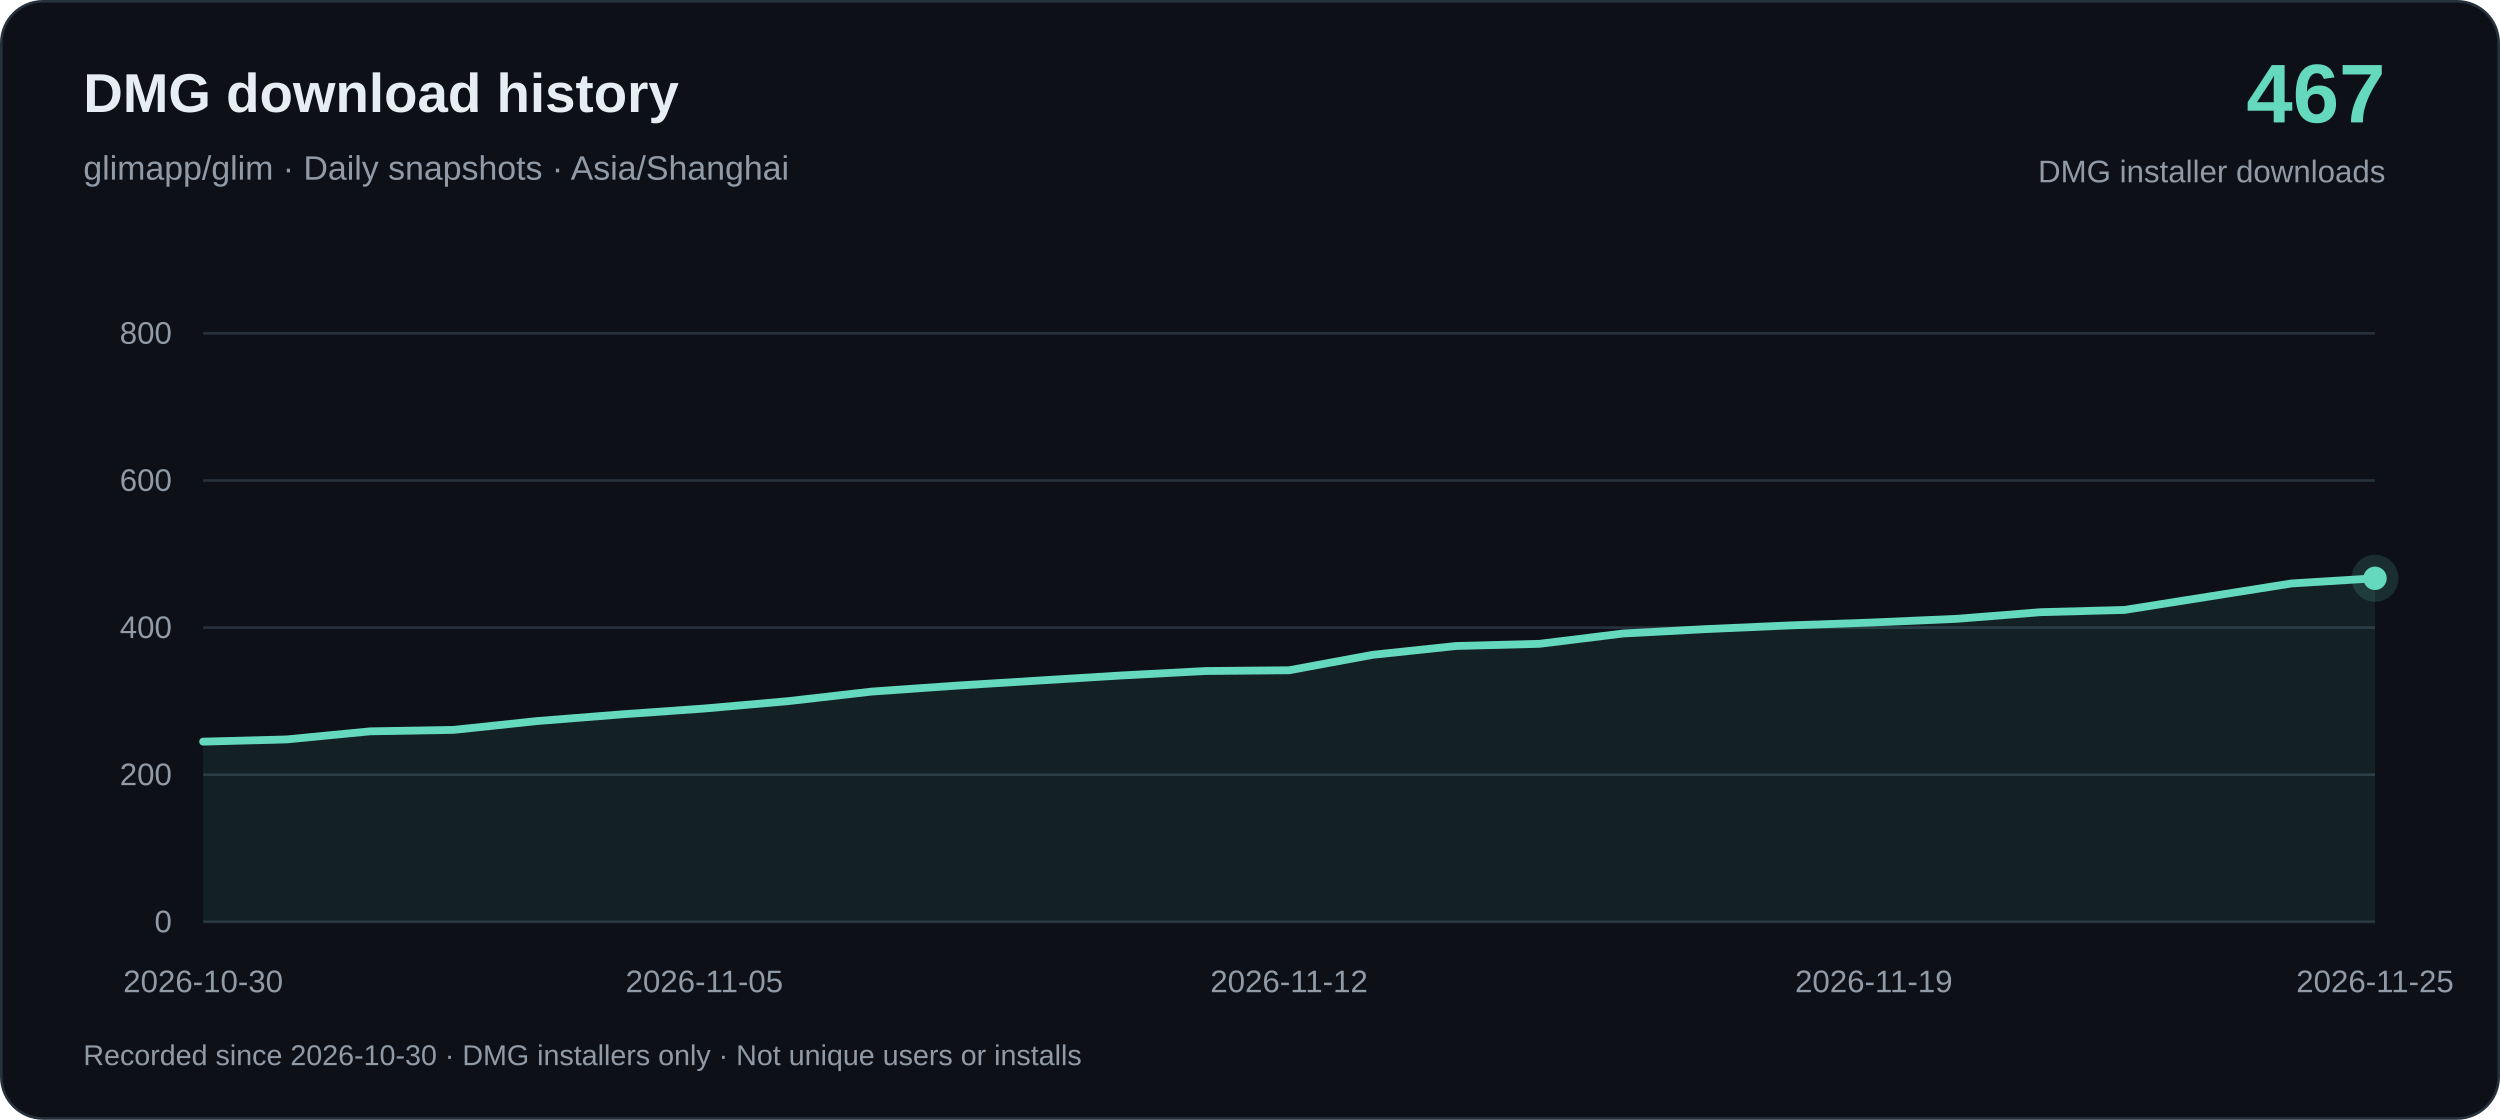
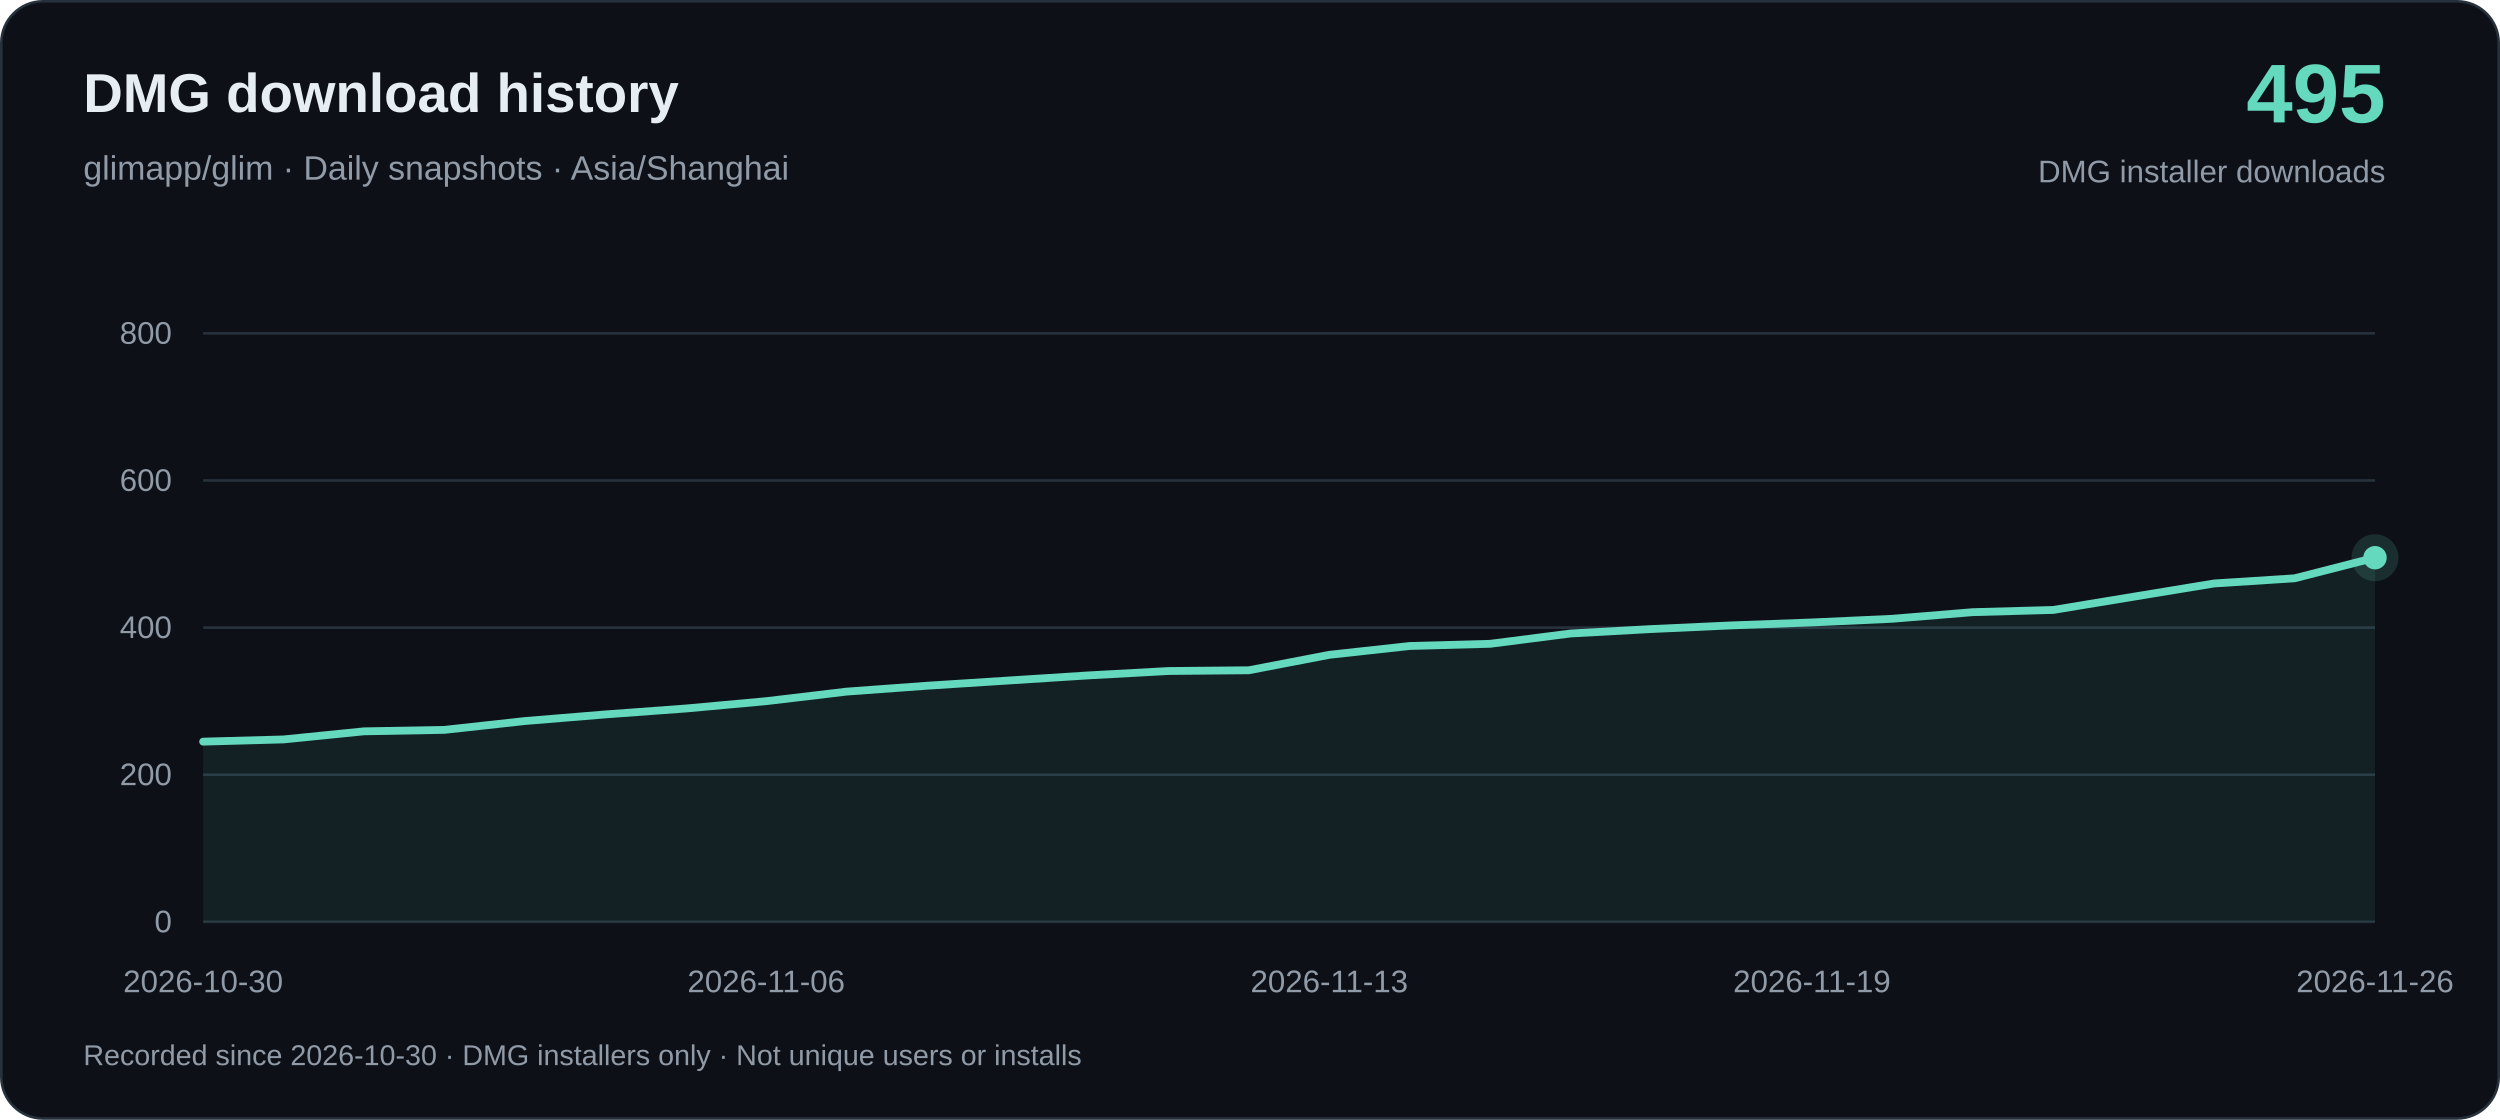
<svg xmlns="http://www.w3.org/2000/svg" width="960" height="430" viewBox="0 0 960 430" role="img" aria-labelledby="title desc">
  <rect x=".5" y=".5" width="959" height="429" rx="16" fill="#0d1117" stroke="#26313c" />
  <g font-family="-apple-system, BlinkMacSystemFont, Arial, sans-serif">
    <text x="32" y="43" fill="#e6edf3" font-size="21" font-weight="650">DMG download history</text>
    <text x="32" y="69" fill="#919ba7" font-size="13">glimapp/glim · Daily snapshots · Asia/Shanghai</text>
-     <text x="916" y="47" text-anchor="end" fill="#64d9bd" font-size="32" font-weight="700">467</text>
+     <text x="916" y="47" text-anchor="end" fill="#64d9bd" font-size="32" font-weight="700">495</text>
    <text x="916" y="70" text-anchor="end" fill="#919ba7" font-size="12">DMG installer downloads</text>
    <path d="M78 354H912" stroke="#26313c" />
    <text x="66" y="358" text-anchor="end" fill="#919ba7" font-size="12">0</text>
    <path d="M78 297.5H912" stroke="#26313c" />
    <text x="66" y="301.5" text-anchor="end" fill="#919ba7" font-size="12">200</text>
    <path d="M78 241H912" stroke="#26313c" />
    <text x="66" y="245" text-anchor="end" fill="#919ba7" font-size="12">400</text>
    <path d="M78 184.5H912" stroke="#26313c" />
    <text x="66" y="188.5" text-anchor="end" fill="#919ba7" font-size="12">600</text>
    <path d="M78 128H912" stroke="#26313c" />
    <text x="66" y="132" text-anchor="end" fill="#919ba7" font-size="12">800</text>
-     <path d="M78.00 284.79 L110.08 283.94 L142.15 280.83 L174.23 280.27 L206.31 276.88 L238.38 274.34 L270.46 272.07 L302.54 269.25 L334.62 265.58 L366.69 263.32 L398.77 261.34 L430.85 259.36 L462.92 257.67 L495.00 257.38 L527.08 251.45 L559.15 248.06 L591.23 247.22 L623.31 243.26 L655.38 241.56 L687.46 240.15 L719.54 239.02 L751.62 237.61 L783.69 235.07 L815.77 234.22 L847.85 229.13 L879.92 224.05 L912.00 222.07 L912.00 354 L78.00 354Z" fill="#64d9bd" fill-opacity=".08" />
-     <path d="M78.00 284.79 L110.08 283.94 L142.15 280.83 L174.23 280.27 L206.31 276.88 L238.38 274.34 L270.46 272.07 L302.54 269.25 L334.62 265.58 L366.69 263.32 L398.77 261.34 L430.85 259.36 L462.92 257.67 L495.00 257.38 L527.08 251.45 L559.15 248.06 L591.23 247.22 L623.31 243.26 L655.38 241.56 L687.46 240.15 L719.54 239.02 L751.62 237.61 L783.69 235.07 L815.77 234.22 L847.85 229.13 L879.92 224.05 L912.00 222.07" fill="none" stroke="#64d9bd" stroke-width="3" stroke-linejoin="round" stroke-linecap="round" />
+     <path d="M78.00 284.79 L108.89 283.94 L139.78 280.83 L170.67 280.27 L201.56 276.88 L232.44 274.34 L263.33 272.07 L294.22 269.25 L325.11 265.58 L356.00 263.32 L386.89 261.34 L417.78 259.36 L448.67 257.67 L479.56 257.38 L510.44 251.45 L541.33 248.06 L572.22 247.22 L603.11 243.26 L634.00 241.56 L664.89 240.15 L695.78 239.02 L726.67 237.61 L757.56 235.07 L788.44 234.22 L819.33 229.13 L850.22 224.05 L881.11 222.07 L912.00 214.16 L912.00 354 L78.00 354Z" fill="#64d9bd" fill-opacity=".08" />
+     <path d="M78.00 284.79 L108.89 283.94 L139.78 280.83 L170.67 280.27 L201.56 276.88 L232.44 274.34 L263.33 272.07 L294.22 269.25 L325.11 265.58 L356.00 263.32 L386.89 261.34 L417.78 259.36 L448.67 257.67 L479.56 257.38 L510.44 251.45 L541.33 248.06 L572.22 247.22 L603.11 243.26 L634.00 241.56 L664.89 240.15 L695.78 239.02 L726.67 237.61 L757.56 235.07 L788.44 234.22 L819.33 229.13 L850.22 224.05 L881.11 222.07 L912.00 214.16" fill="none" stroke="#64d9bd" stroke-width="3" stroke-linejoin="round" stroke-linecap="round" />
    <text x="78.00" y="381" text-anchor="middle" fill="#919ba7" font-size="12">2026-10-30</text>
-     <text x="270.46" y="381" text-anchor="middle" fill="#919ba7" font-size="12">2026-11-05</text>
-     <text x="495.00" y="381" text-anchor="middle" fill="#919ba7" font-size="12">2026-11-12</text>
-     <text x="719.54" y="381" text-anchor="middle" fill="#919ba7" font-size="12">2026-11-19</text>
-     <text x="912.00" y="381" text-anchor="middle" fill="#919ba7" font-size="12">2026-11-25</text>
-     <circle cx="912.00" cy="222.07" r="9" fill="#64d9bd" fill-opacity=".15" />
-     <circle cx="912.00" cy="222.07" r="4.5" fill="#64d9bd" />
+     <text x="294.22" y="381" text-anchor="middle" fill="#919ba7" font-size="12">2026-11-06</text>
+     <text x="510.44" y="381" text-anchor="middle" fill="#919ba7" font-size="12">2026-11-13</text>
+     <text x="695.78" y="381" text-anchor="middle" fill="#919ba7" font-size="12">2026-11-19</text>
+     <text x="912.00" y="381" text-anchor="middle" fill="#919ba7" font-size="12">2026-11-26</text>
+     <circle cx="912.00" cy="214.16" r="9" fill="#64d9bd" fill-opacity=".15" />
+     <circle cx="912.00" cy="214.16" r="4.5" fill="#64d9bd" />
    <text x="32" y="409" fill="#919ba7" font-size="11">Recorded since 2026-10-30 · DMG installers only · Not unique users or installs</text>
  </g>
</svg>
